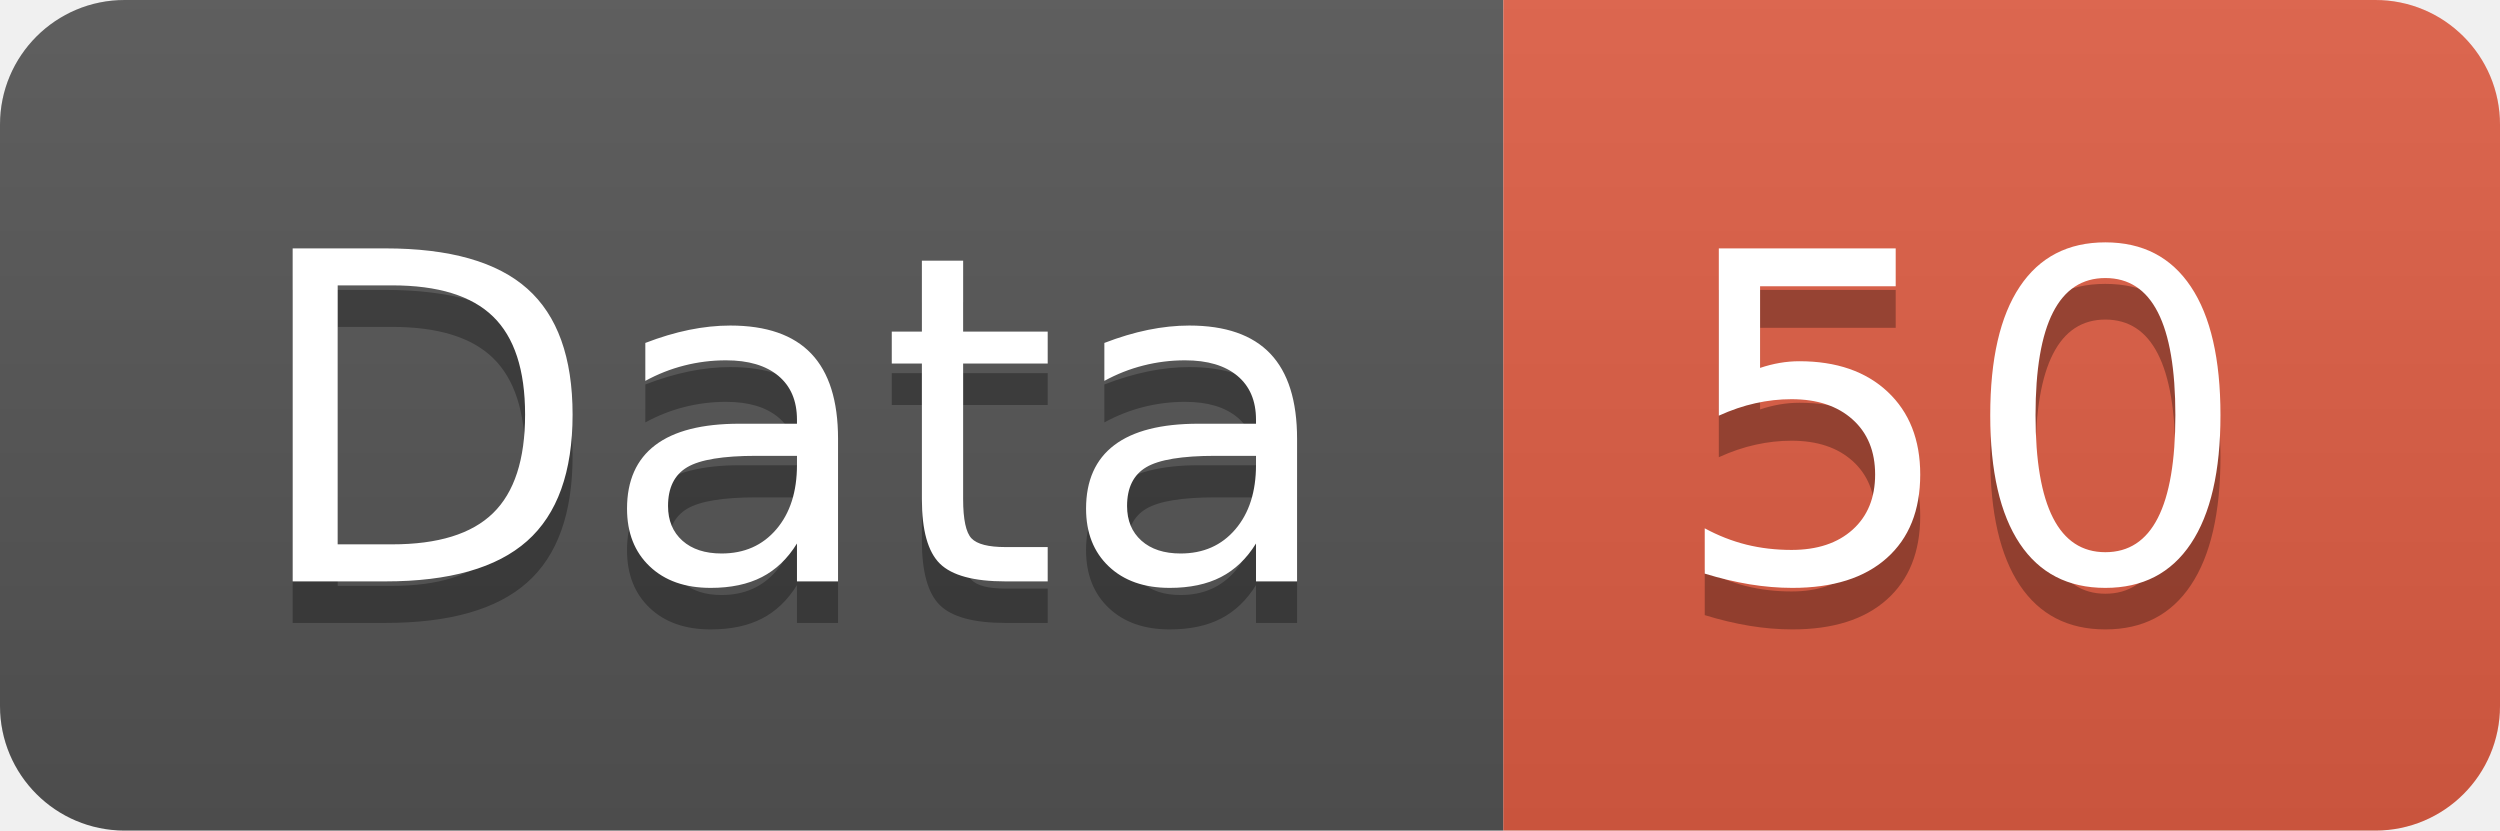
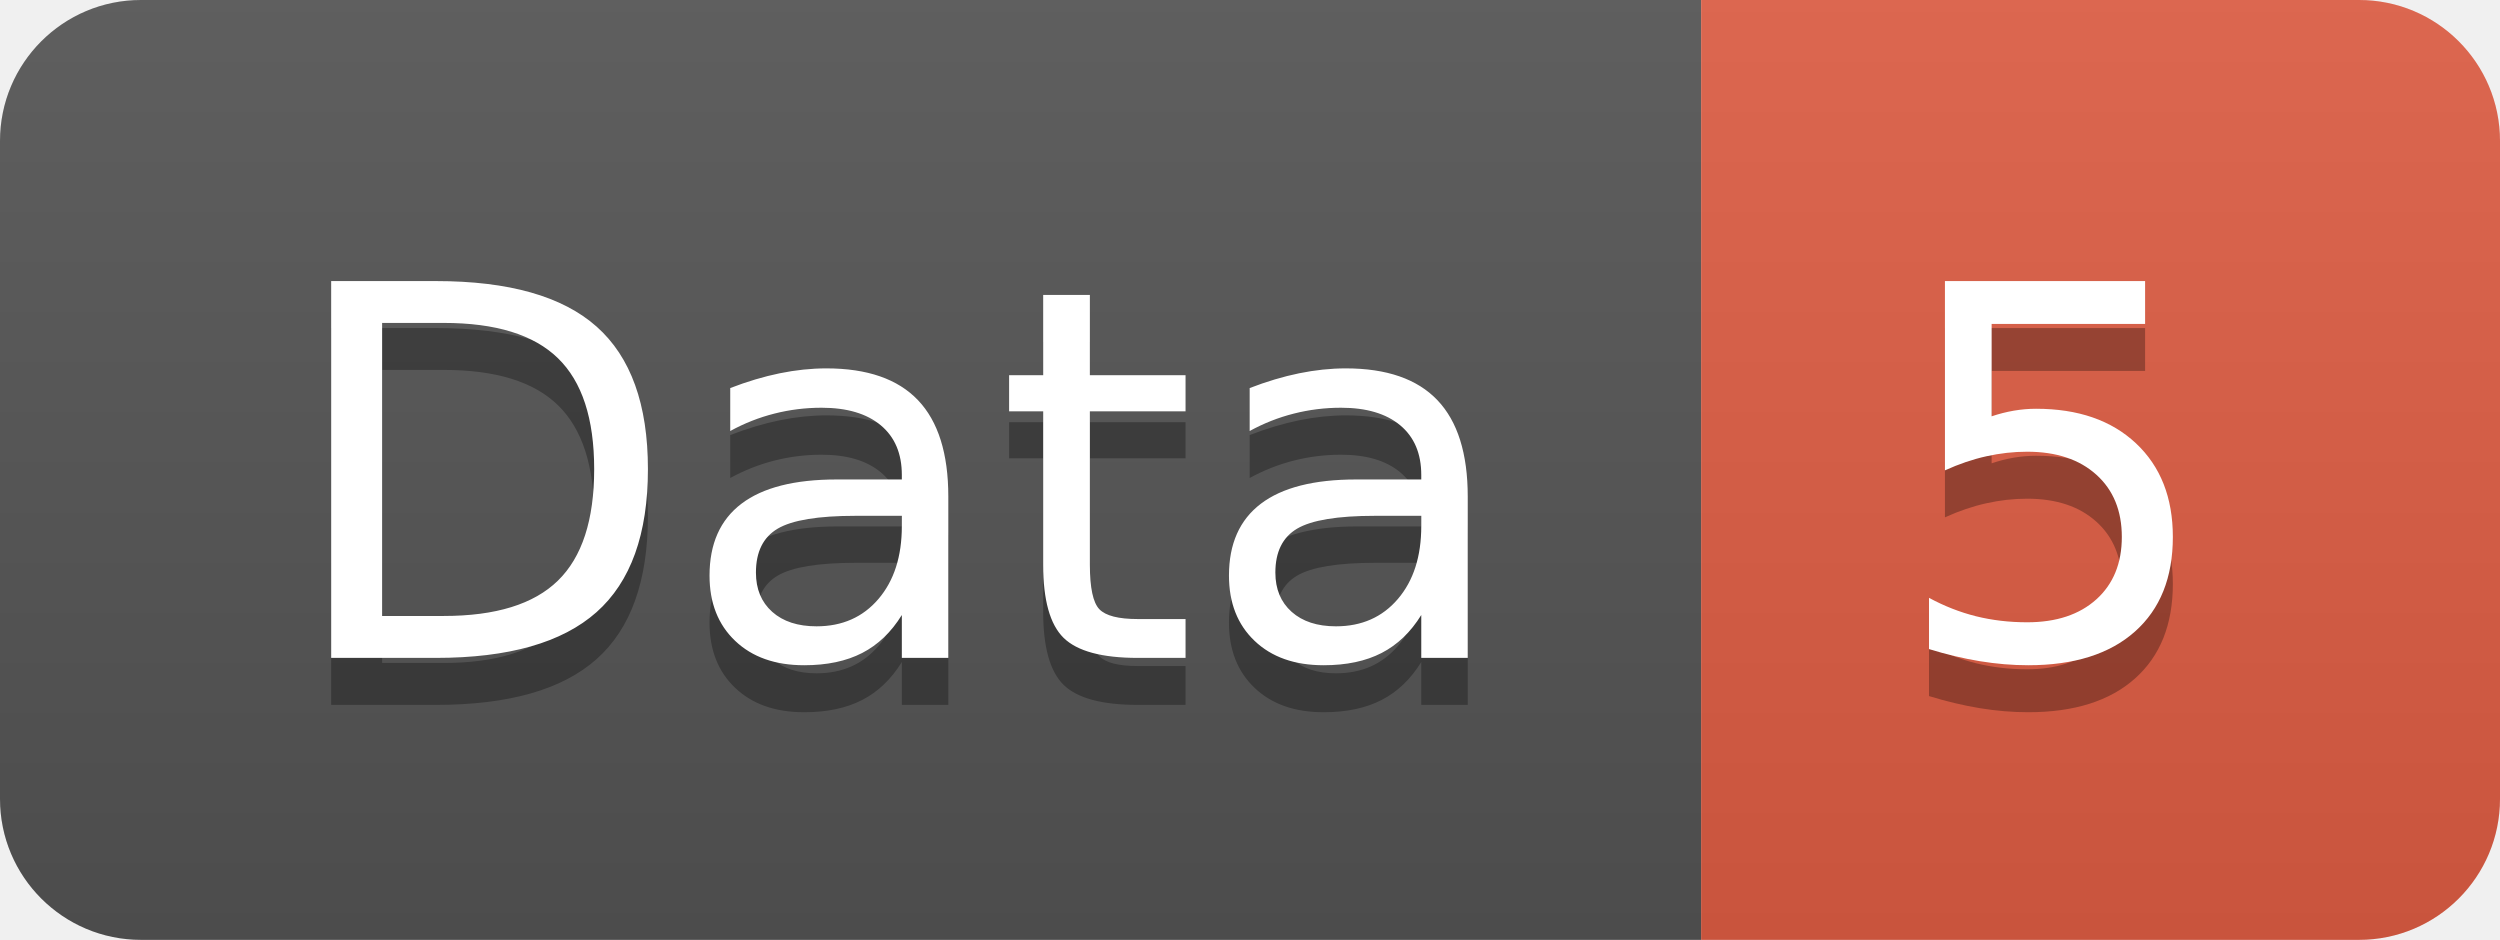
- <svg xmlns="http://www.w3.org/2000/svg" width="60.2" height="20">
+ <svg xmlns="http://www.w3.org/2000/svg" width="53.2" height="20">
  <linearGradient id="smooth" x2="0" y2="100%">
    <stop offset="0" stop-color="#bbb" stop-opacity=".1" />
    <stop offset="1" stop-opacity=".1" />
  </linearGradient>
  <clipPath id="round">
-     <rect width="60.2" height="20" rx="3" fill="#fff" />
+     <rect width="53.2" height="20" rx="3" fill="#fff" />
  </clipPath>
  <g clip-path="url(#round)">
    <rect width="36.2" height="20" fill="#555" />
-     <rect x="36.2" width="24.0" height="20" fill="#e05d44" />
-     <rect width="60.2" height="20" fill="url(#smooth)" />
+     <rect x="36.2" width="17.0" height="20" fill="#e05d44" />
+     <rect width="53.2" height="20" fill="url(#smooth)" />
  </g>
  <g fill="#fff" text-anchor="middle" font-family="DejaVu Sans,Verdana,Geneva,sans-serif" font-size="110">
    <text x="191.0" y="150" fill="#010101" fill-opacity=".3" transform="scale(0.1)" textLength="262.0" lengthAdjust="spacing">Data</text>
    <text x="191.0" y="140" transform="scale(0.1)" textLength="262.0" lengthAdjust="spacing">Data</text>
-     <text x="472.0" y="150" fill="#010101" fill-opacity=".3" transform="scale(0.1)" textLength="140.0" lengthAdjust="spacing">50</text>
-     <text x="472.0" y="140" transform="scale(0.1)" textLength="140.0" lengthAdjust="spacing">50</text>
+     <text x="437.0" y="150" fill="#010101" fill-opacity=".3" transform="scale(0.1)" textLength="70.0" lengthAdjust="spacing">5</text>
+     <text x="437.0" y="140" transform="scale(0.1)" textLength="70.0" lengthAdjust="spacing">5</text>
  </g>
</svg>
